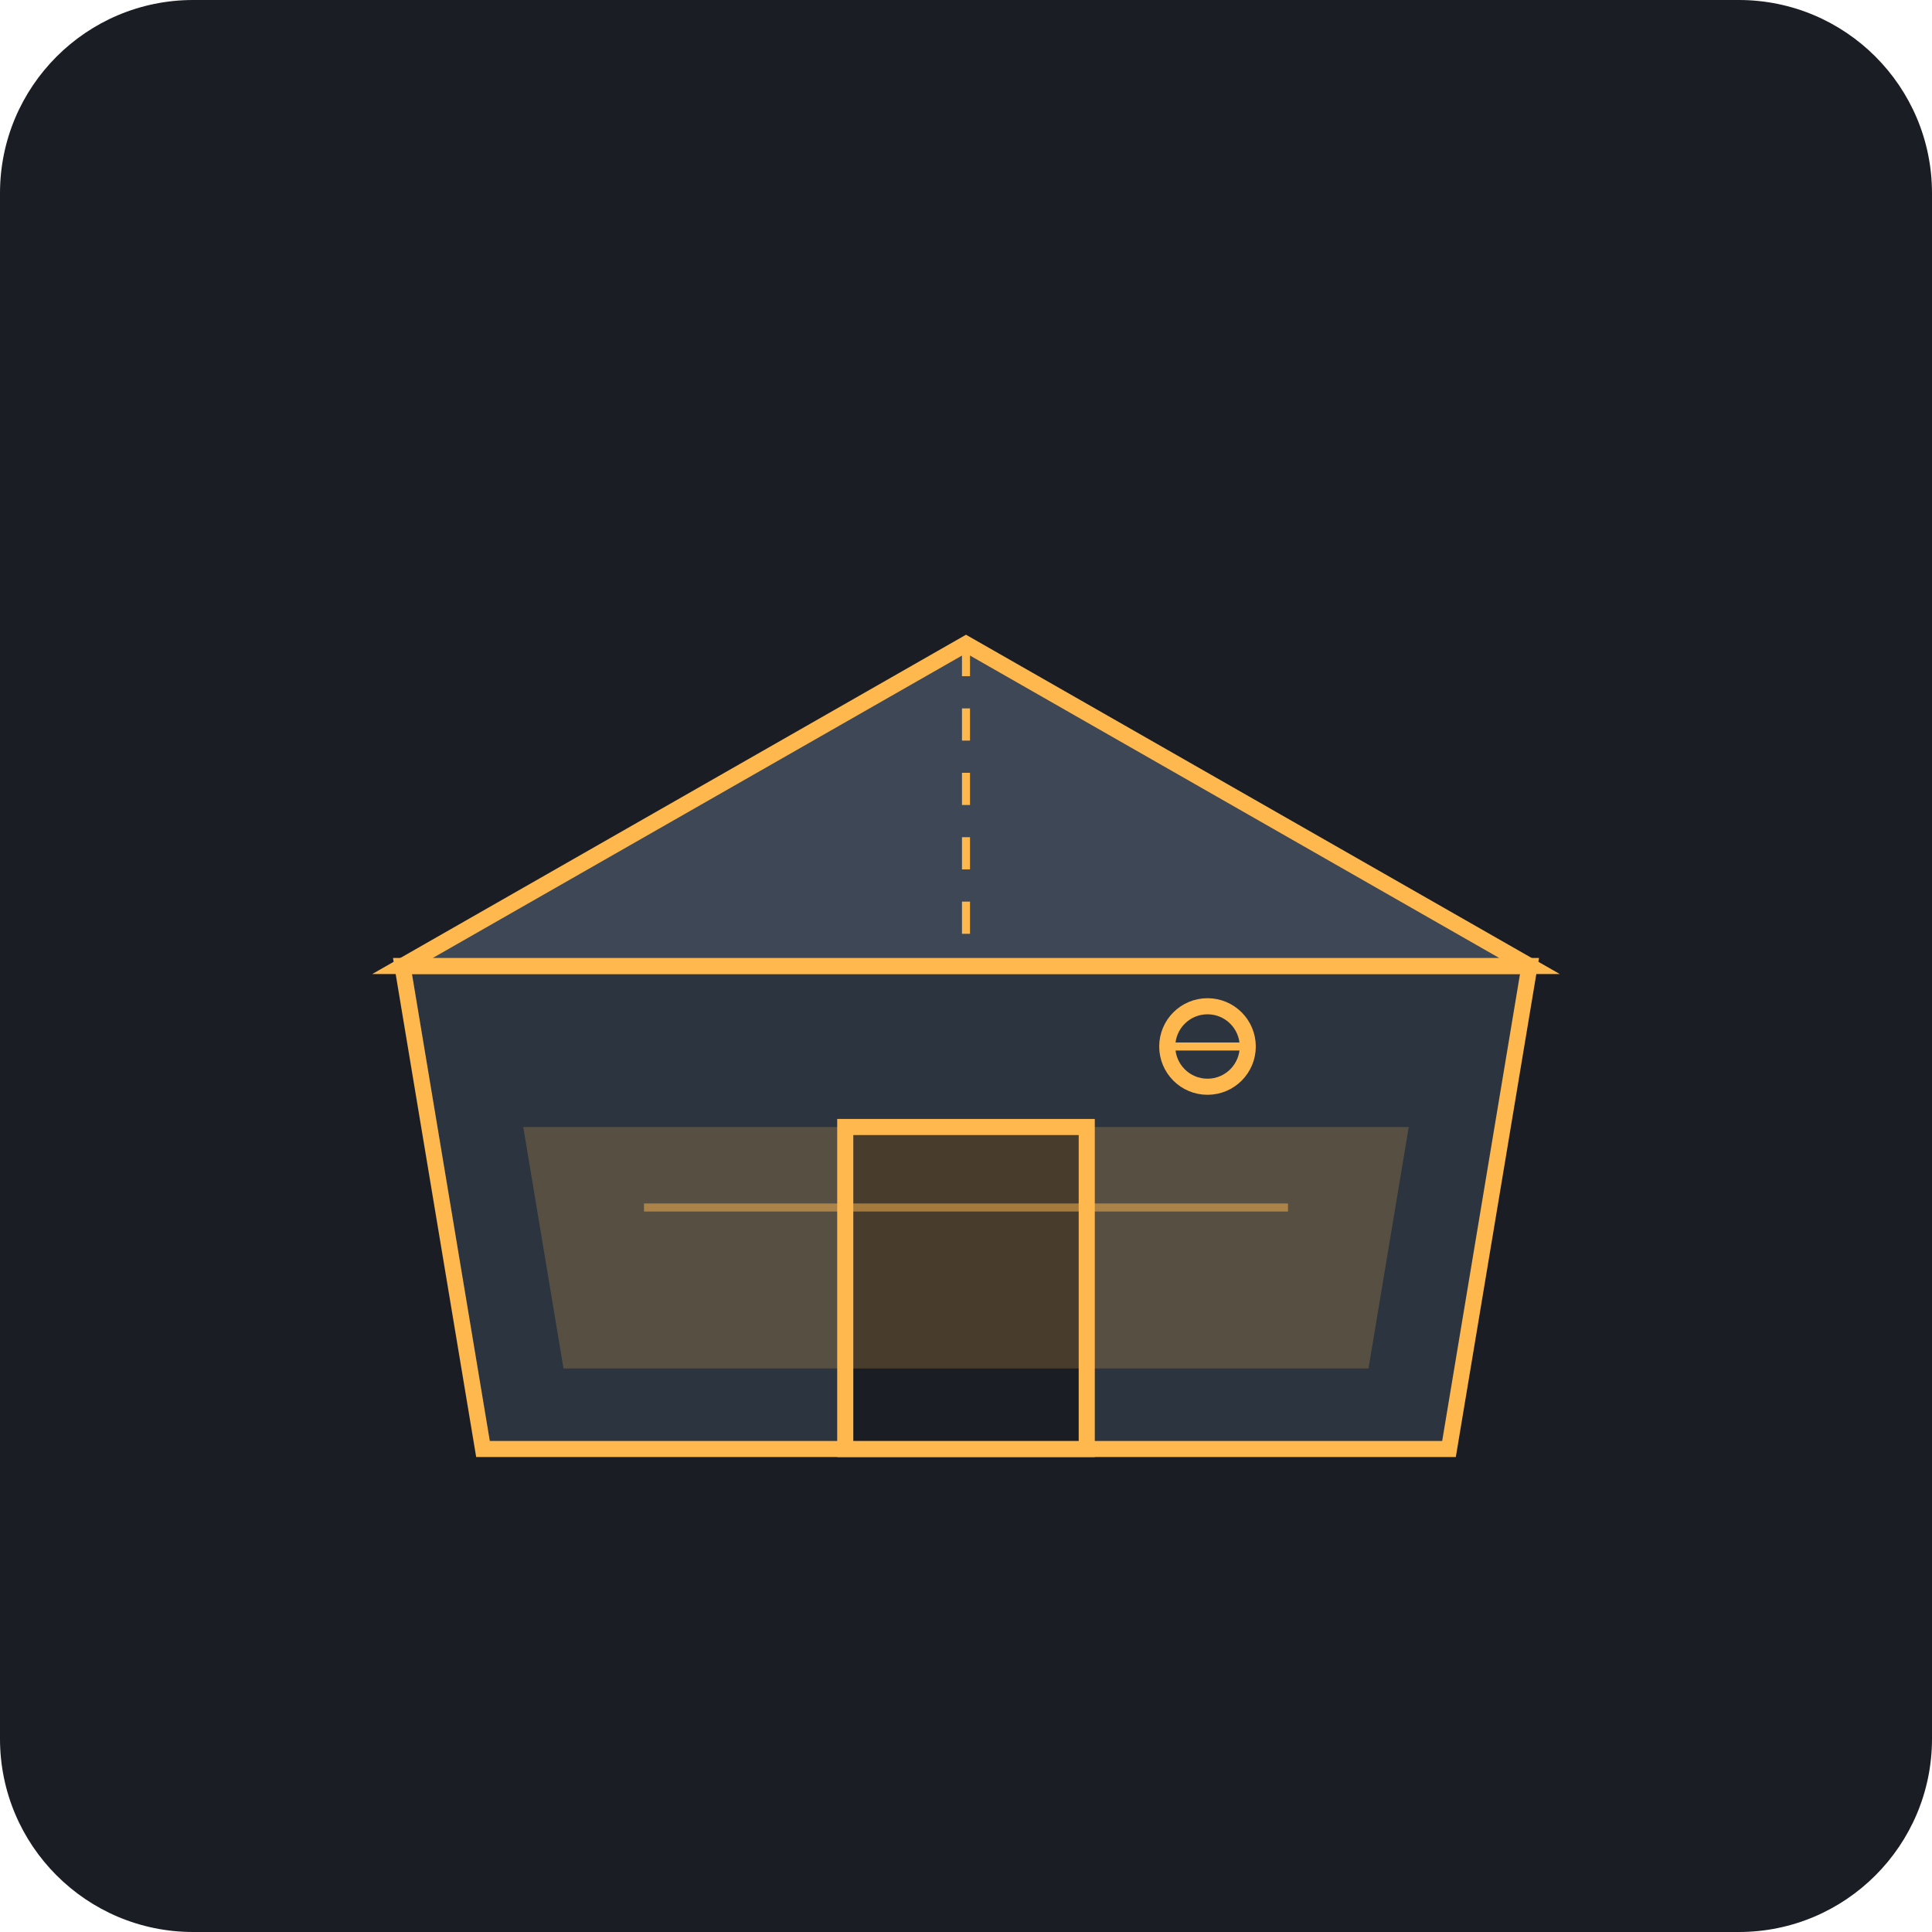
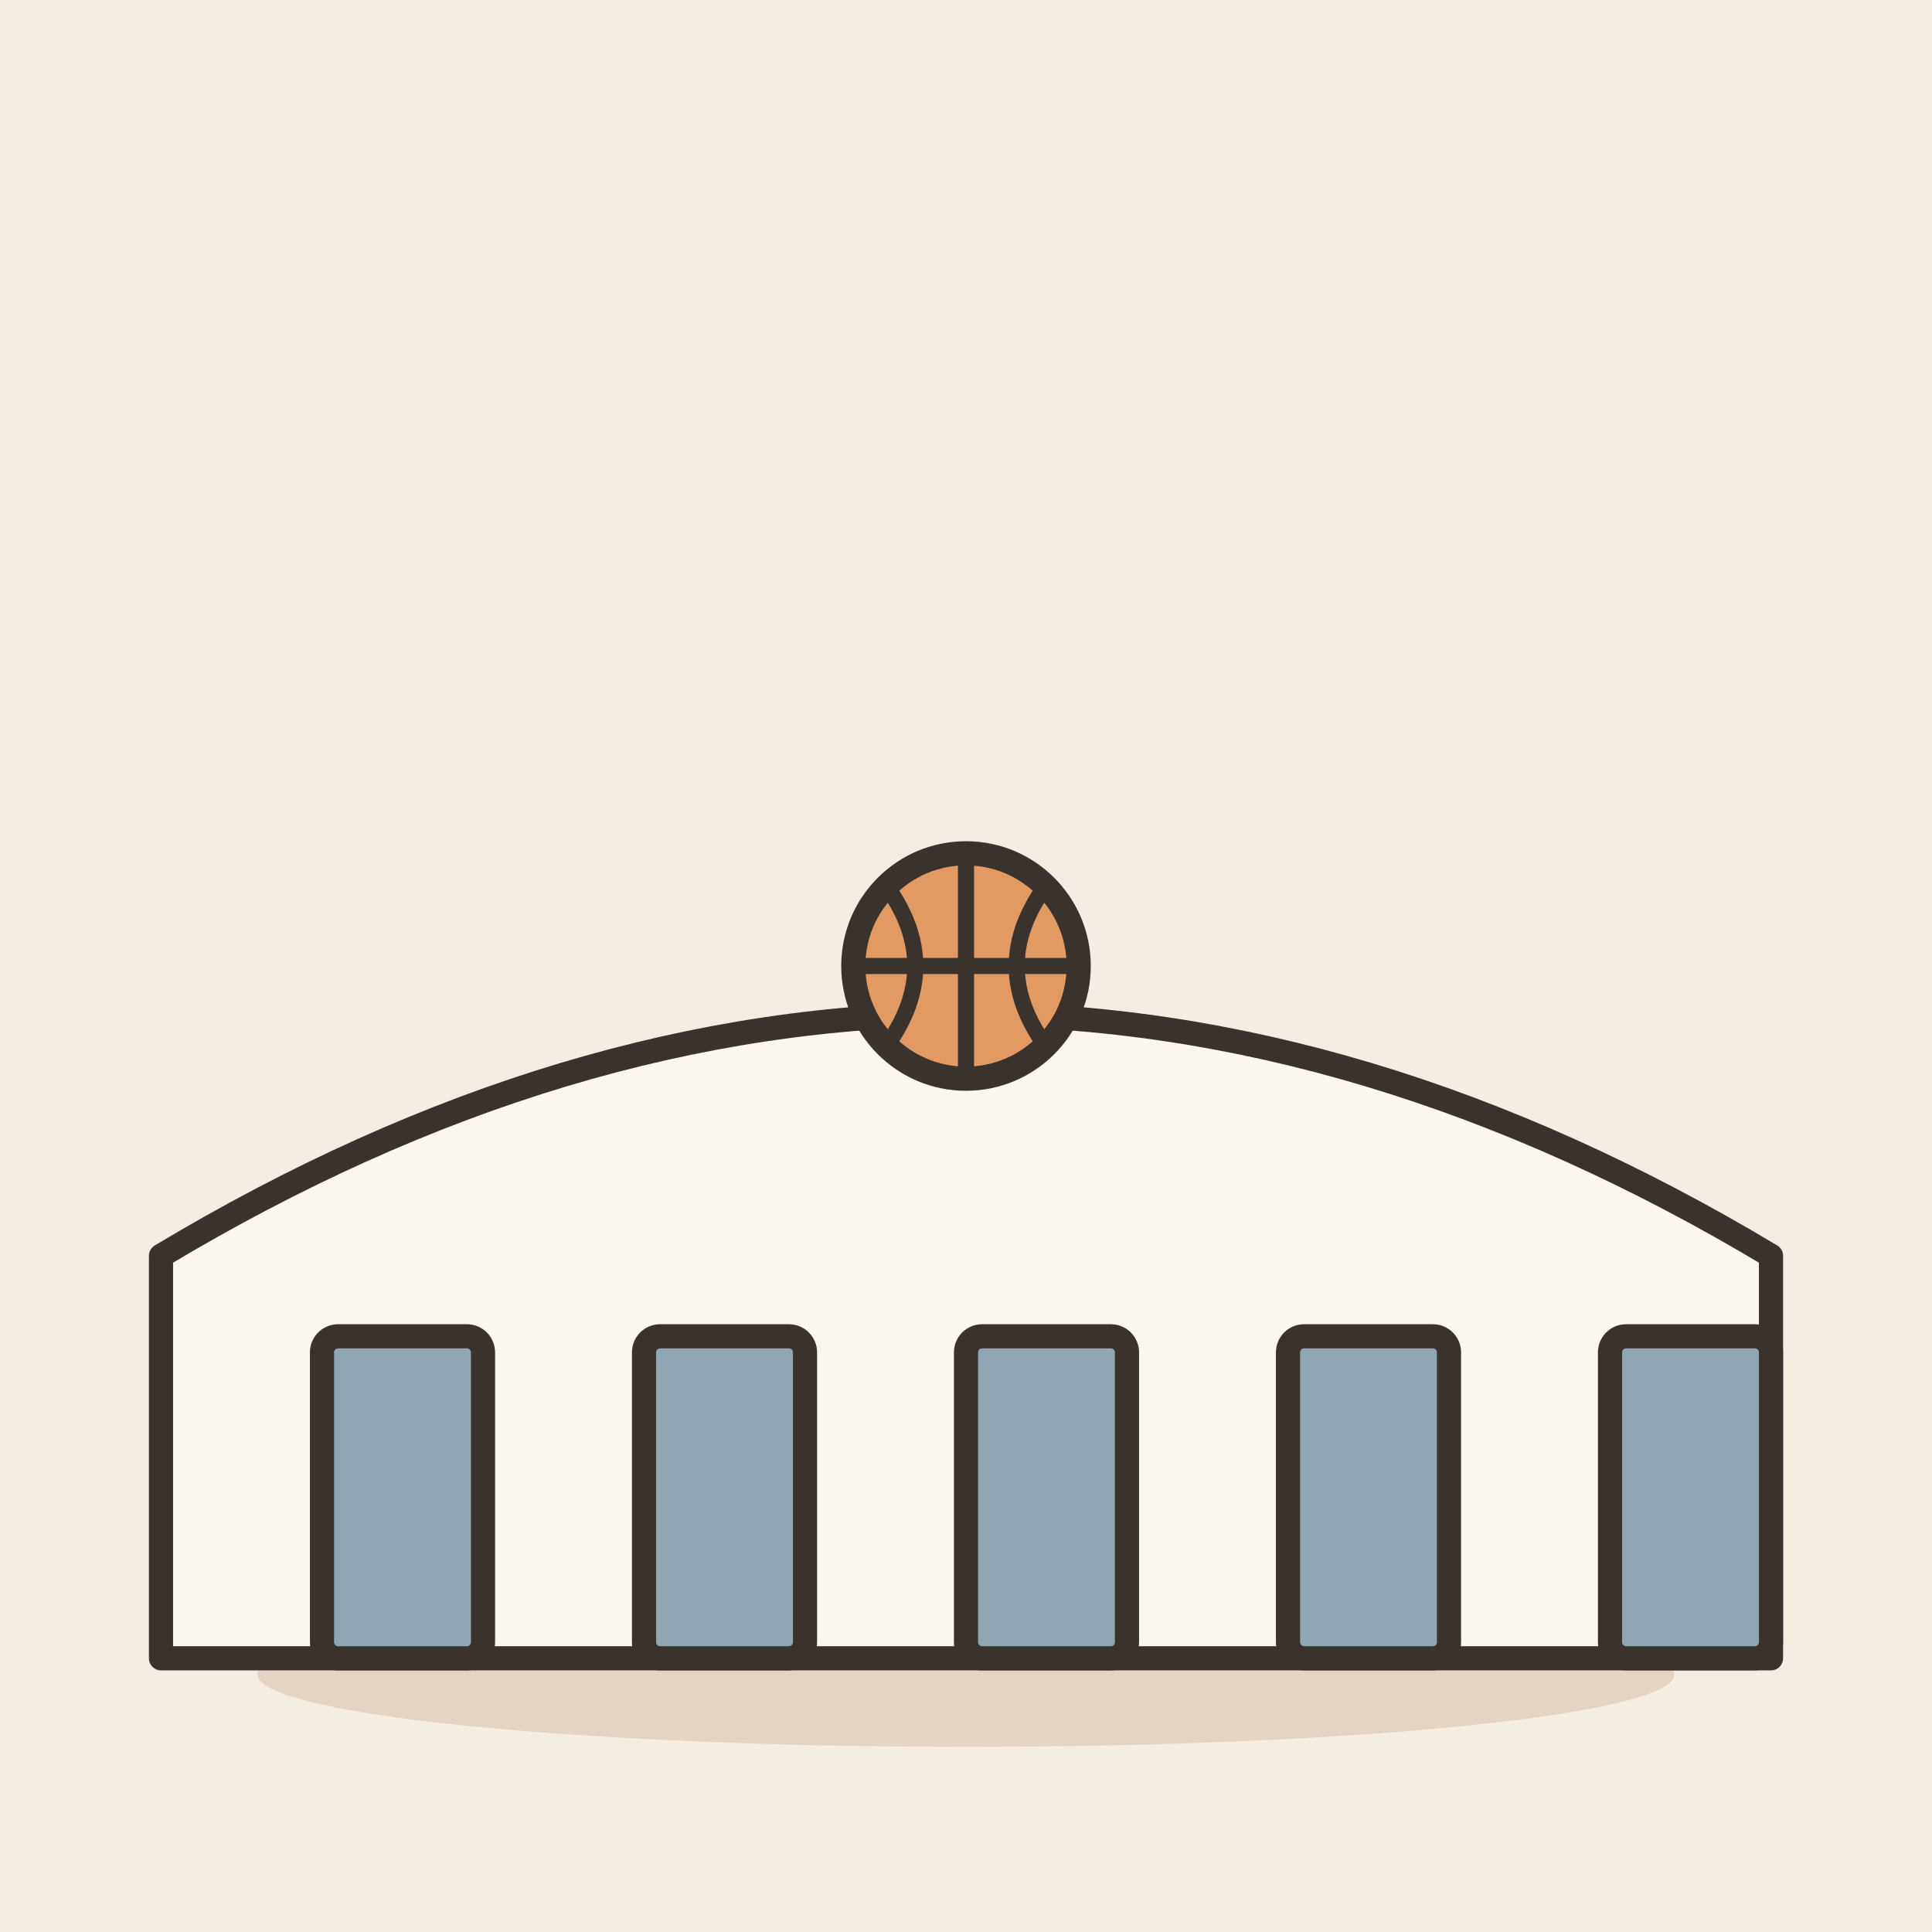
- <svg xmlns="http://www.w3.org/2000/svg" viewBox="0 0 240 240">
-   <rect width="240" height="240" rx="24" fill="#1A1D24" />
-   <path d="M60 180 L180 180 L190 120 L50 120 Z" fill="#2C3440" stroke="#FFB84D" stroke-width="2" />
-   <path d="M50 120 L120 80 L190 120 Z" fill="#3D4756" stroke="#FFB84D" stroke-width="2" />
-   <rect x="105" y="140" width="30" height="40" fill="#1A1D24" stroke="#FFB84D" stroke-width="2" />
-   <path d="M70 170 L170 170 L175 140 L65 140 Z" fill="#FFB84D" opacity="0.2" />
-   <circle cx="150" cy="130" r="5" fill="none" stroke="#FFB84D" stroke-width="2" />
-   <path d="M145 130 L155 130" stroke="#FFB84D" stroke-width="1" />
-   <line x1="120" y1="80" x2="120" y2="120" stroke="#FFB84D" stroke-width="1" stroke-dasharray="4 4" />
-   <line x1="80" y1="150" x2="160" y2="150" stroke="#FFB84D" stroke-width="1" opacity="0.5" />
+ <svg xmlns="http://www.w3.org/2000/svg" viewBox="0 0 240 240" data-style="editorial">
+   <rect width="240" height="240" fill="#F4EDE2" />
+   <ellipse cx="120" cy="208" rx="88" ry="9" fill="#E3D5C1" />
+   <g transform="translate(120 206)">
+     <path d="M-100 0L-100 -50Q0 -110 100 -50L100 0Z" fill="#FBF6EE" stroke="#3A332D" stroke-width="3" stroke-linecap="round" stroke-linejoin="round" />
+     <rect x="-80" y="-40" width="20" height="40" rx="2" fill="#8FA7B3" stroke="#3A332D" stroke-width="3" stroke-linecap="round" stroke-linejoin="round" />
+     <rect x="-40" y="-40" width="20" height="40" rx="2" fill="#8FA7B3" stroke="#3A332D" stroke-width="3" stroke-linecap="round" stroke-linejoin="round" />
+     <rect x="0" y="-40" width="20" height="40" rx="2" fill="#8FA7B3" stroke="#3A332D" stroke-width="3" stroke-linecap="round" stroke-linejoin="round" />
+     <rect x="40" y="-40" width="20" height="40" rx="2" fill="#8FA7B3" stroke="#3A332D" stroke-width="3" stroke-linecap="round" stroke-linejoin="round" />
+     <rect x="80" y="-40" width="20" height="40" rx="2" fill="#8FA7B3" stroke="#3A332D" stroke-width="3" stroke-linecap="round" stroke-linejoin="round" />
+   </g>
+   <circle cx="120" cy="120" r="14" fill="#E39A62" stroke="#3A332D" stroke-width="3" stroke-linecap="round" stroke-linejoin="round" />
+   <path d="M106 120L134 120" stroke="#3A332D" stroke-width="2" stroke-linecap="round" fill="none" />
+   <path d="M120 106L120 134" stroke="#3A332D" stroke-width="2" stroke-linecap="round" fill="none" />
+   <path d="M110.2 110.2Q117.2 120 110.2 129.8" fill="none" stroke="#3A332D" stroke-width="2" stroke-linecap="round" stroke-linejoin="round" />
+   <path d="M129.8 110.2Q122.8 120 129.8 129.8" fill="none" stroke="#3A332D" stroke-width="2" stroke-linecap="round" stroke-linejoin="round" />
</svg>
